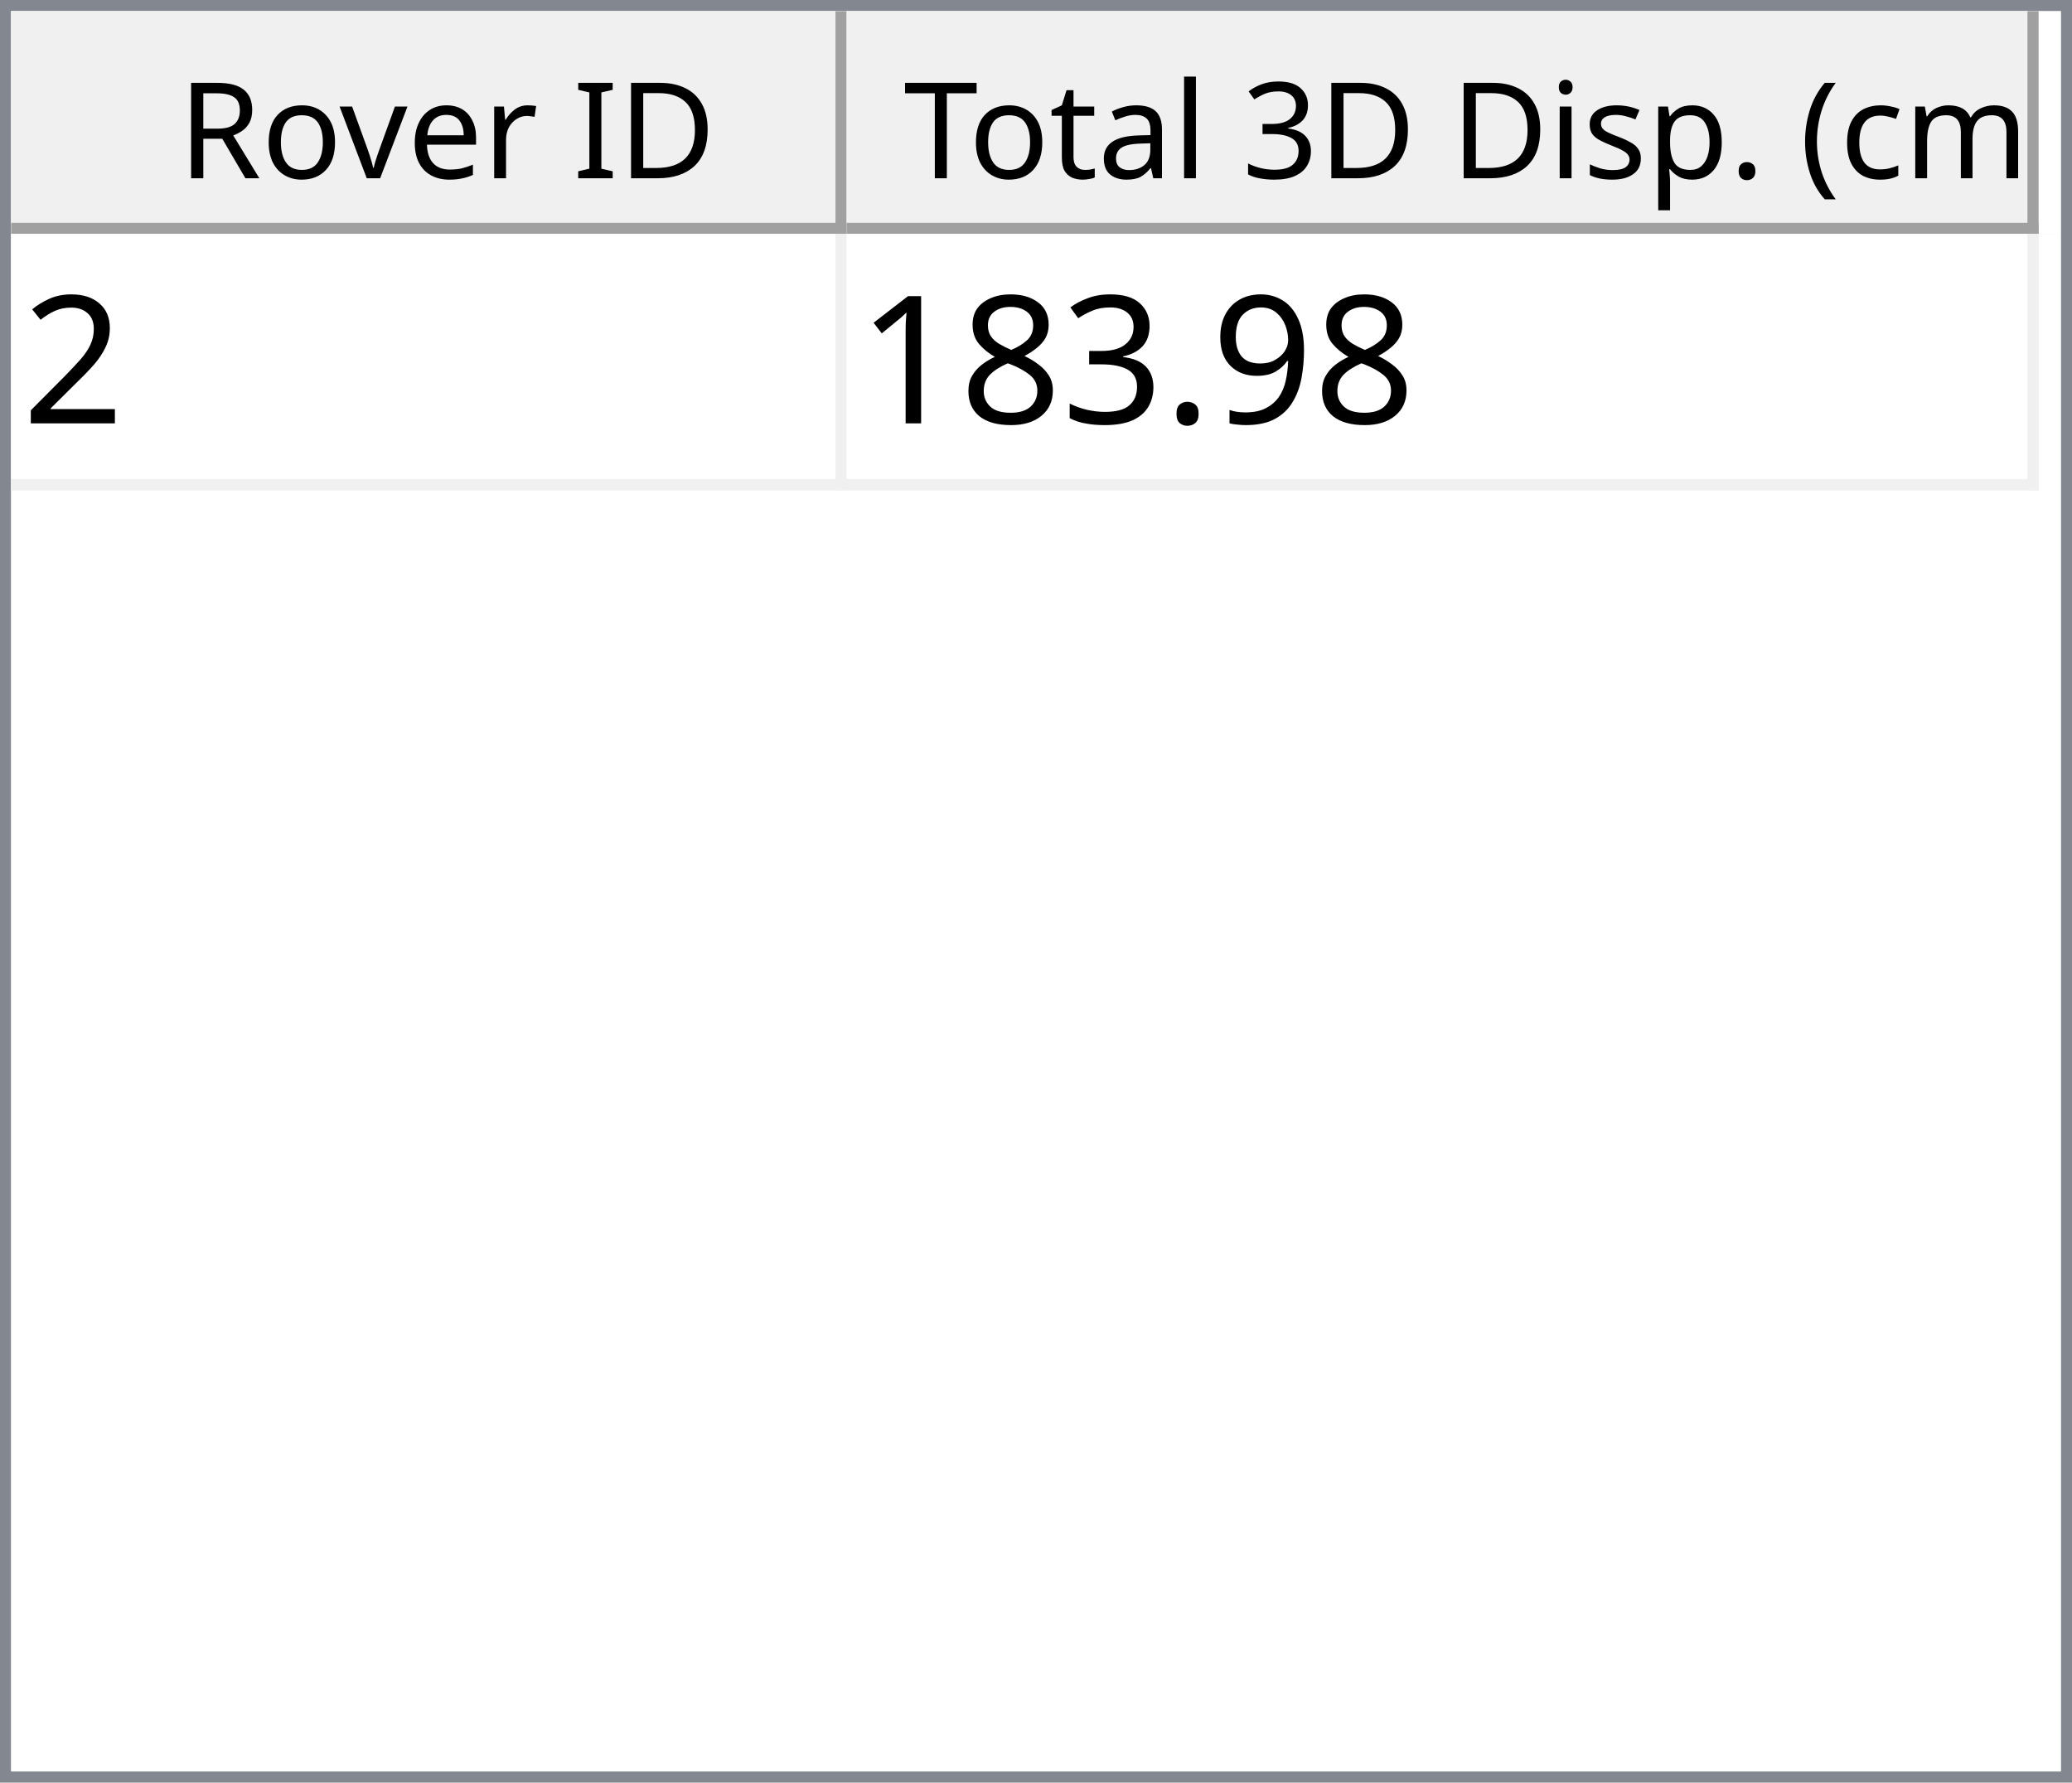
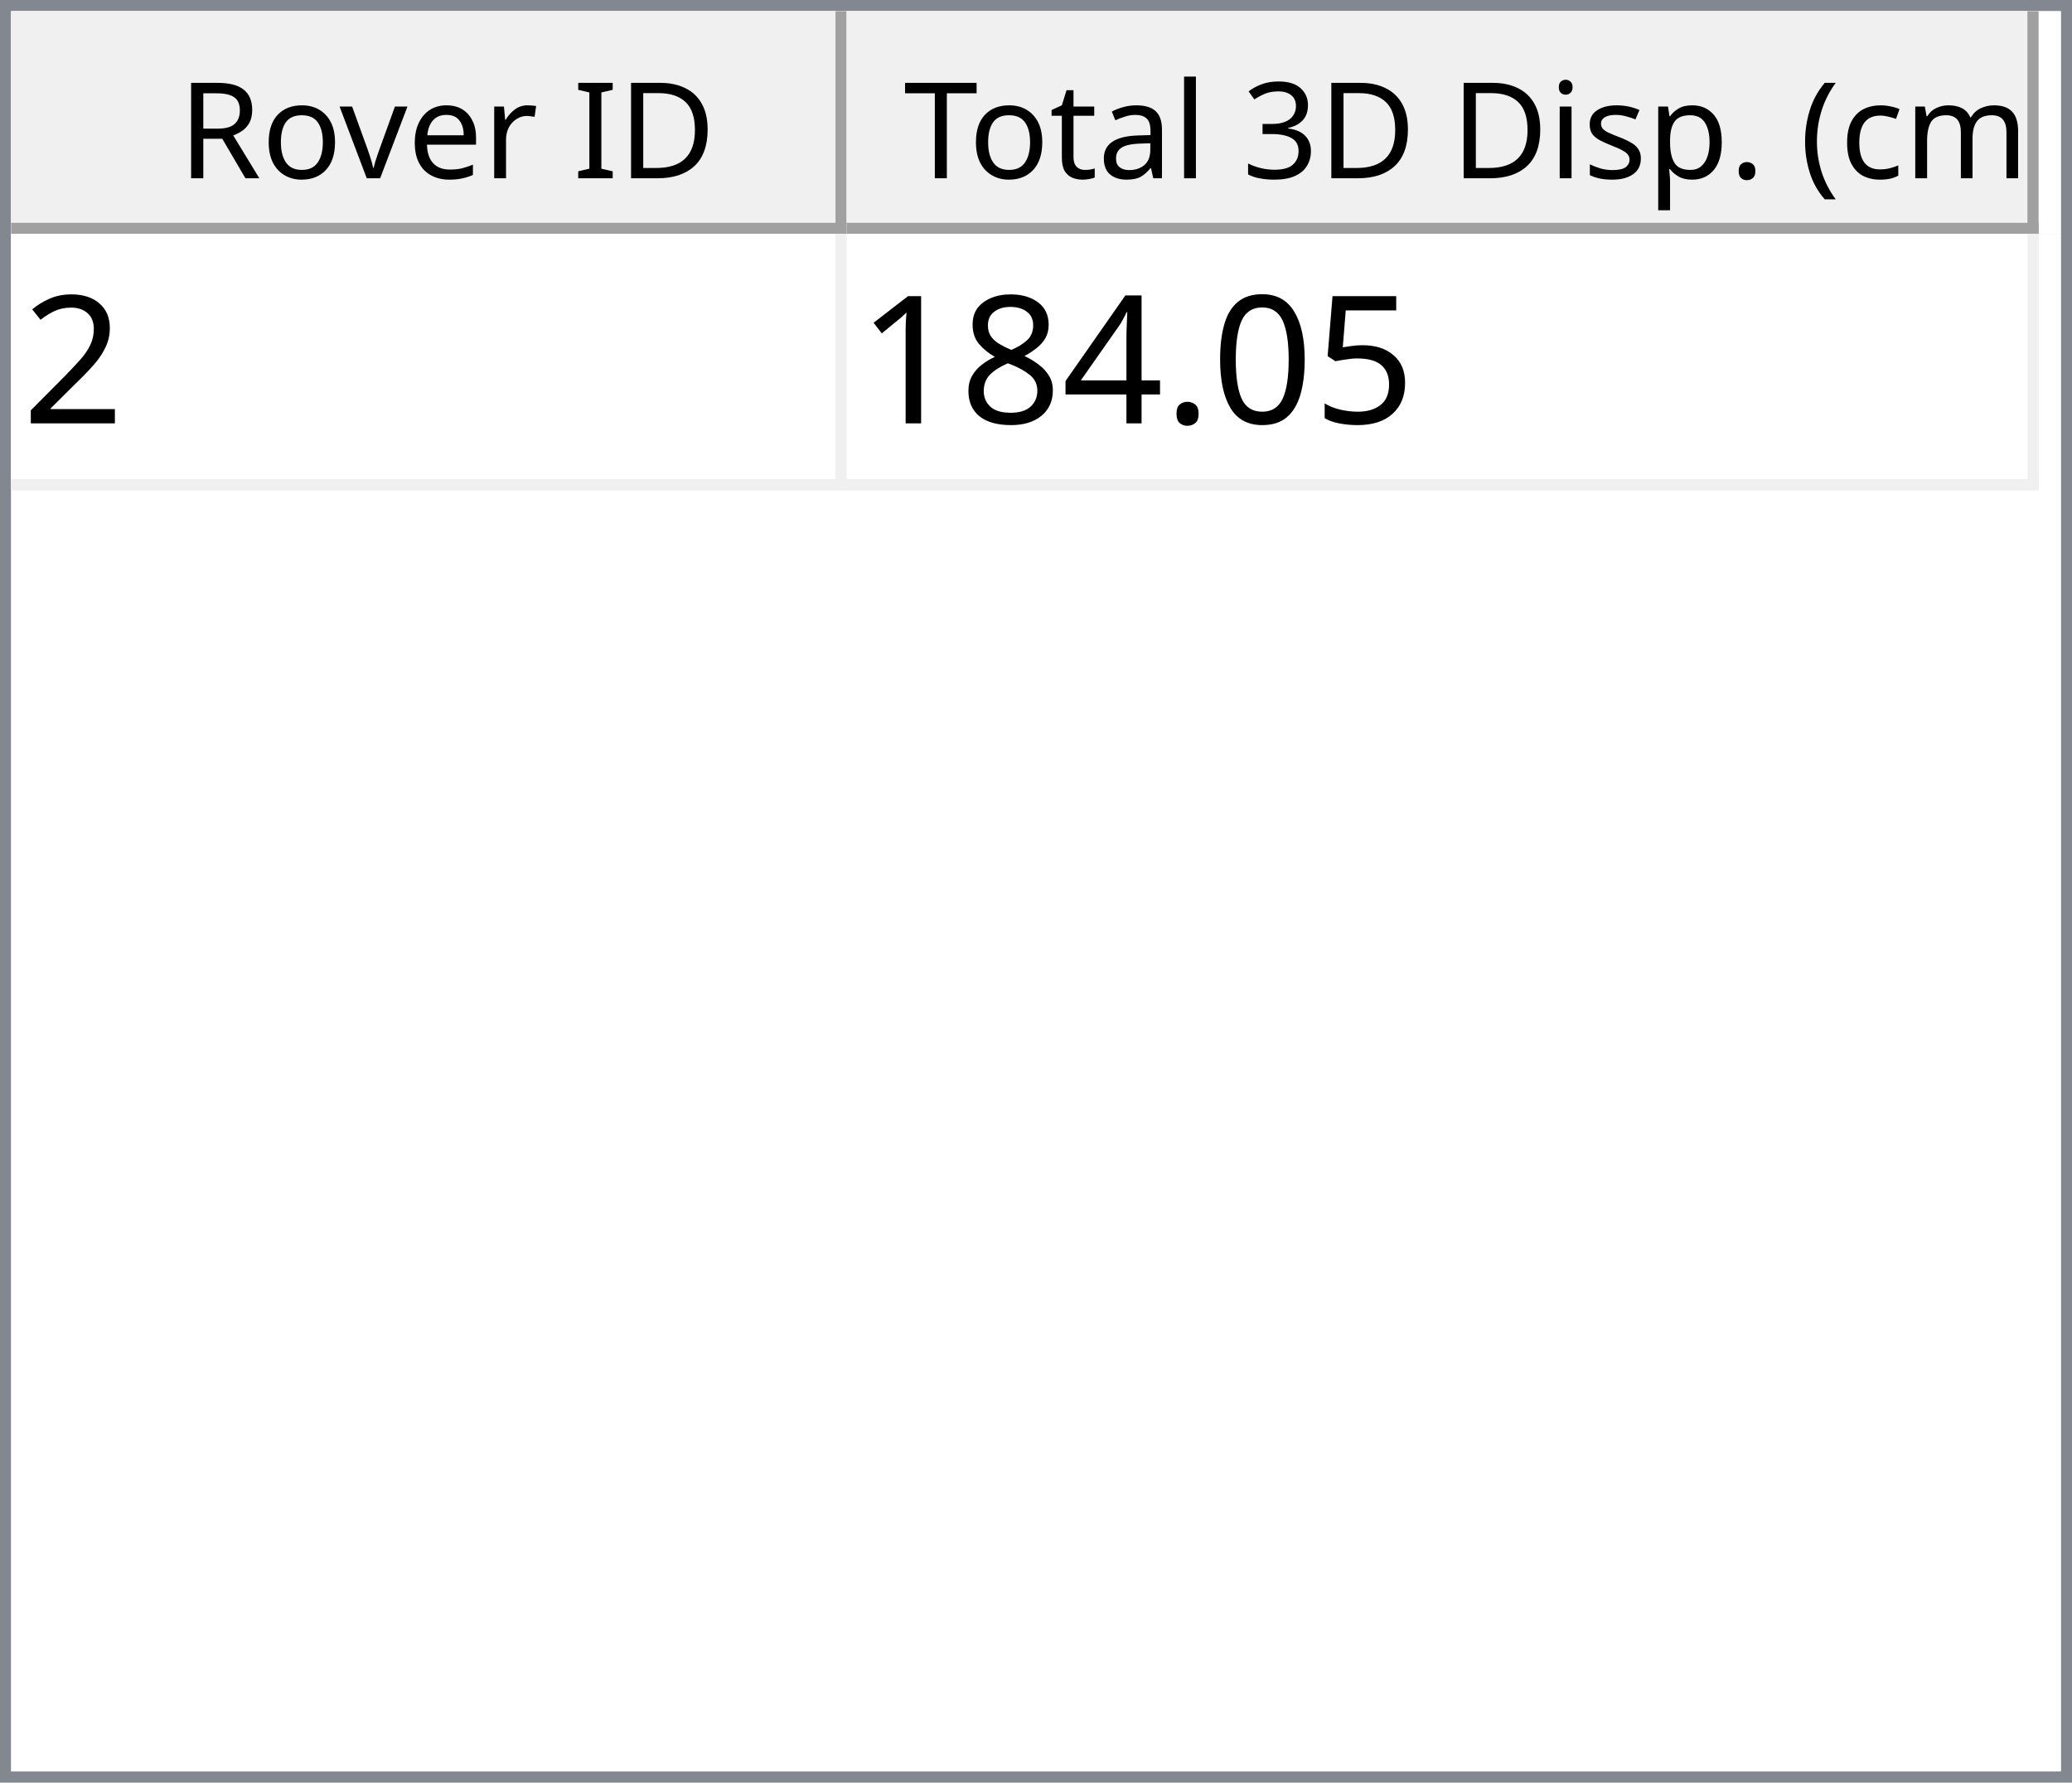
<svg xmlns="http://www.w3.org/2000/svg" style="fill-opacity:1; color-rendering:auto; color-interpolation:auto; text-rendering:auto; stroke:black; stroke-linecap:square; stroke-miterlimit:10; shape-rendering:auto; stroke-opacity:1; fill:black; stroke-dasharray:none; font-weight:normal; stroke-width:1; font-family:'Dialog'; font-style:normal; stroke-linejoin:miter; font-size:12px; stroke-dashoffset:0; image-rendering:auto;" width="186" height="160">
  <defs id="genericDefs" />
  <g>
    <defs id="defs1">
      <clipPath clipPathUnits="userSpaceOnUse" id="clipPath1">
        <path d="M0 0 L186 0 L186 160 L0 160 L0 0 Z" />
      </clipPath>
      <clipPath clipPathUnits="userSpaceOnUse" id="clipPath2">
        <path d="M0 0 L0 160 L186 160 L186 0 Z" />
      </clipPath>
      <clipPath clipPathUnits="userSpaceOnUse" id="clipPath3">
        <path d="M0 0 L0 20 L184 20 L184 0 Z" />
      </clipPath>
      <clipPath clipPathUnits="userSpaceOnUse" id="clipPath4">
        <path d="M0 0 L0 20 L75 20 L75 0 Z" />
      </clipPath>
      <clipPath clipPathUnits="userSpaceOnUse" id="clipPath5">
        <path d="M1 1 L1 19 L74 19 L74 1 Z" />
      </clipPath>
      <clipPath clipPathUnits="userSpaceOnUse" id="clipPath6">
        <path d="M0 0 L0 18 L73 18 L73 0 Z" />
      </clipPath>
      <clipPath clipPathUnits="userSpaceOnUse" id="clipPath7">
        <path d="M-0.5 -0.5 L-0.5 19.5 L74.5 19.5 L74.5 -0.5 Z" />
      </clipPath>
      <clipPath clipPathUnits="userSpaceOnUse" id="clipPath8">
        <path d="M0 0 L0 20 L107 20 L107 0 Z" />
      </clipPath>
      <clipPath clipPathUnits="userSpaceOnUse" id="clipPath9">
        <path d="M1 1 L1 19 L106 19 L106 1 Z" />
      </clipPath>
      <clipPath clipPathUnits="userSpaceOnUse" id="clipPath10">
        <path d="M0 0 L0 18 L105 18 L105 0 Z" />
      </clipPath>
      <clipPath clipPathUnits="userSpaceOnUse" id="clipPath11">
        <path d="M-0.5 -0.5 L-0.5 19.5 L106.5 19.5 L106.5 -0.5 Z" />
      </clipPath>
      <clipPath clipPathUnits="userSpaceOnUse" id="clipPath12">
        <path d="M0 0 L0 138 L184 138 L184 0 Z" />
      </clipPath>
      <clipPath clipPathUnits="userSpaceOnUse" id="clipPath13">
        <path d="M0 0 L0 23 L182 23 L182 0 Z" />
      </clipPath>
      <clipPath clipPathUnits="userSpaceOnUse" id="clipPath14">
        <path d="M-0.5 -0.5 L-0.5 22.5 L181.5 22.5 L181.5 -0.5 Z" />
      </clipPath>
      <clipPath clipPathUnits="userSpaceOnUse" id="clipPath15">
        <path d="M0 0 L0 22 L74 22 L74 0 Z" />
      </clipPath>
      <clipPath clipPathUnits="userSpaceOnUse" id="clipPath16">
        <path d="M0 0 L0 22 L106 22 L106 0 Z" />
      </clipPath>
      <font horiz-adv-x="64.551" id="font1">
        <font-face ascent="107.91" descent="25.098" units-per-em="100" style="font-style:normal; font-family:Segoe UI; font-weight:normal;" />
        <missing-glyph horiz-adv-x="64.551" d="M8.109 0 L8.109 68.266 L56.453 68.266 L56.453 0 L8.109 0 ZM15.328 7.234 L49.219 7.234 L49.219 61.031 L15.328 61.031 L15.328 7.234 Z" />
        <glyph unicode="D" horiz-adv-x="70.117" d="M9.188 0 L9.188 70.016 L28.516 70.016 Q65.531 70.016 65.531 35.891 Q65.531 19.672 55.25 9.836 Q44.969 0 27.734 0 L9.188 0 ZM17.391 62.594 L17.391 7.422 L27.828 7.422 Q41.609 7.422 49.273 14.797 Q56.938 22.172 56.938 35.688 Q56.938 62.594 28.328 62.594 L17.391 62.594 Z" />
        <glyph unicode="I" horiz-adv-x="26.611" d="M17.391 0 L9.188 0 L9.188 70.016 L17.391 70.016 L17.391 0 Z" />
        <glyph unicode=" " horiz-adv-x="27.393" d="" />
        <glyph unicode="r" horiz-adv-x="34.766" d="M34.188 41.891 Q32.078 43.5 28.125 43.5 Q23 43.5 19.555 38.672 Q16.109 33.844 16.109 25.484 L16.109 0 L8.109 0 L8.109 50 L16.109 50 L16.109 39.703 L16.312 39.703 Q18.016 44.969 21.531 47.922 Q25.047 50.875 29.391 50.875 Q32.516 50.875 34.188 50.203 L34.188 41.891 Z" />
        <glyph unicode="e" horiz-adv-x="52.295" d="M48.297 23 L12.984 23 Q13.188 14.656 17.484 10.109 Q21.781 5.562 29.297 5.562 Q37.75 5.562 44.828 11.141 L44.828 3.609 Q38.234 -1.172 27.391 -1.172 Q16.797 -1.172 10.742 5.641 Q4.688 12.453 4.688 24.812 Q4.688 36.469 11.305 43.82 Q17.922 51.172 27.734 51.172 Q37.547 51.172 42.922 44.828 Q48.297 38.484 48.297 27.203 L48.297 23 ZM40.094 29.781 Q40.047 36.719 36.75 40.578 Q33.453 44.438 27.594 44.438 Q21.922 44.438 17.969 40.383 Q14.016 36.328 13.094 29.781 L40.094 29.781 Z" />
        <glyph unicode="v" horiz-adv-x="47.9" d="M47.406 50 L27.484 0 L19.625 0 L0.688 50 L9.469 50 L22.172 13.672 Q23.578 9.672 23.922 6.688 L24.125 6.688 Q24.609 10.453 25.688 13.484 L38.969 50 L47.406 50 Z" />
        <glyph unicode="o" horiz-adv-x="58.594" d="M29 -1.172 Q17.922 -1.172 11.305 5.836 Q4.688 12.844 4.688 24.422 Q4.688 37.016 11.57 44.094 Q18.453 51.172 30.172 51.172 Q41.359 51.172 47.633 44.289 Q53.906 37.406 53.906 25.203 Q53.906 13.234 47.141 6.031 Q40.375 -1.172 29 -1.172 ZM29.594 44.438 Q21.875 44.438 17.383 39.188 Q12.891 33.938 12.891 24.703 Q12.891 15.828 17.43 10.695 Q21.969 5.562 29.594 5.562 Q37.359 5.562 41.531 10.594 Q45.703 15.625 45.703 24.906 Q45.703 34.281 41.531 39.359 Q37.359 44.438 29.594 44.438 Z" />
        <glyph unicode="R" horiz-adv-x="59.814" d="M59.375 0 L49.609 0 L37.891 19.625 Q36.281 22.359 34.766 24.289 Q33.25 26.219 31.664 27.438 Q30.078 28.656 28.25 29.219 Q26.422 29.781 24.125 29.781 L17.391 29.781 L17.391 0 L9.188 0 L9.188 70.016 L30.078 70.016 Q34.672 70.016 38.555 68.867 Q42.438 67.719 45.289 65.375 Q48.141 63.031 49.758 59.547 Q51.375 56.062 51.375 51.375 Q51.375 47.703 50.273 44.656 Q49.172 41.609 47.148 39.211 Q45.125 36.812 42.266 35.133 Q39.406 33.453 35.844 32.516 L35.844 32.328 Q37.594 31.547 38.891 30.547 Q40.188 29.547 41.359 28.18 Q42.531 26.812 43.68 25.078 Q44.828 23.344 46.234 21.047 L59.375 0 ZM17.391 62.594 L17.391 37.203 L28.516 37.203 Q31.594 37.203 34.203 38.133 Q36.812 39.062 38.719 40.797 Q40.625 42.531 41.703 45.047 Q42.781 47.562 42.781 50.688 Q42.781 56.297 39.141 59.445 Q35.5 62.594 28.609 62.594 L17.391 62.594 Z" />
        <glyph unicode=")" horiz-adv-x="30.176" d="M8.297 -15.922 L1.172 -15.922 Q16.406 2.344 16.406 26.812 Q16.406 51.469 1.078 70.016 L8.297 70.016 Q23.531 52.156 23.531 26.703 Q23.531 1.375 8.297 -15.922 Z" />
        <glyph unicode="m" horiz-adv-x="86.133" d="M79.109 0 L71.094 0 L71.094 28.719 Q71.094 37.016 68.531 40.727 Q65.969 44.438 59.906 44.438 Q54.781 44.438 51.195 39.75 Q47.609 35.062 47.609 28.516 L47.609 0 L39.594 0 L39.594 29.688 Q39.594 44.438 28.219 44.438 Q22.953 44.438 19.531 40.016 Q16.109 35.594 16.109 28.516 L16.109 0 L8.109 0 L8.109 50 L16.109 50 L16.109 42.094 L16.312 42.094 Q21.625 51.172 31.844 51.172 Q36.969 51.172 40.773 48.312 Q44.578 45.453 46 40.828 Q51.562 51.172 62.594 51.172 Q79.109 51.172 79.109 30.812 L79.109 0 Z" />
        <glyph unicode="c" horiz-adv-x="46.191" d="M42.188 2.297 Q36.422 -1.172 28.516 -1.172 Q17.828 -1.172 11.258 5.789 Q4.688 12.75 4.688 23.828 Q4.688 36.188 11.766 43.68 Q18.844 51.172 30.672 51.172 Q37.25 51.172 42.281 48.734 L42.281 40.531 Q36.719 44.438 30.375 44.438 Q22.703 44.438 17.797 38.945 Q12.891 33.453 12.891 24.516 Q12.891 15.719 17.508 10.641 Q22.125 5.562 29.891 5.562 Q36.422 5.562 42.188 9.906 L42.188 2.297 Z" />
        <glyph unicode="(" horiz-adv-x="30.176" d="M29.109 -15.922 L21.969 -15.922 Q6.844 1.375 6.844 26.703 Q6.844 52.156 21.969 70.016 L29.203 70.016 Q13.875 51.469 13.875 26.812 Q13.875 2.344 29.109 -15.922 Z" />
        <glyph unicode="." horiz-adv-x="21.68" d="M10.891 -1.078 Q8.641 -1.078 7.055 0.539 Q5.469 2.156 5.469 4.391 Q5.469 6.641 7.055 8.273 Q8.641 9.906 10.891 9.906 Q13.188 9.906 14.797 8.273 Q16.406 6.641 16.406 4.391 Q16.406 2.156 14.797 0.539 Q13.188 -1.078 10.891 -1.078 Z" />
        <glyph unicode="p" horiz-adv-x="58.789" d="M16.312 7.234 L16.109 7.234 L16.109 -23 L8.109 -23 L8.109 50 L16.109 50 L16.109 41.219 L16.312 41.219 Q22.219 51.172 33.594 51.172 Q43.266 51.172 48.688 44.461 Q54.109 37.75 54.109 26.469 Q54.109 13.922 48 6.375 Q41.891 -1.172 31.297 -1.172 Q21.578 -1.172 16.312 7.234 ZM16.109 27.391 L16.109 20.406 Q16.109 14.203 20.141 9.883 Q24.172 5.562 30.375 5.562 Q37.641 5.562 41.773 11.133 Q45.906 16.703 45.906 26.609 Q45.906 34.969 42.047 39.703 Q38.188 44.438 31.594 44.438 Q24.609 44.438 20.359 39.578 Q16.109 34.719 16.109 27.391 Z" />
        <glyph unicode="s" horiz-adv-x="42.432" d="M5.078 1.812 L5.078 10.406 Q11.625 5.562 19.484 5.562 Q30.031 5.562 30.031 12.594 Q30.031 14.594 29.125 15.992 Q28.219 17.391 26.68 18.461 Q25.141 19.531 23.07 20.383 Q21 21.234 18.609 22.172 Q15.281 23.484 12.766 24.828 Q10.25 26.172 8.57 27.859 Q6.891 29.547 6.031 31.695 Q5.172 33.844 5.172 36.719 Q5.172 40.234 6.789 42.945 Q8.406 45.656 11.086 47.484 Q13.766 49.312 17.211 50.242 Q20.656 51.172 24.312 51.172 Q30.812 51.172 35.938 48.922 L35.938 40.828 Q30.422 44.438 23.25 44.438 Q21 44.438 19.195 43.922 Q17.391 43.406 16.094 42.477 Q14.797 41.547 14.086 40.258 Q13.375 38.969 13.375 37.406 Q13.375 35.453 14.086 34.133 Q14.797 32.812 16.164 31.789 Q17.531 30.766 19.484 29.938 Q21.438 29.109 23.922 28.125 Q27.25 26.859 29.883 25.516 Q32.516 24.172 34.375 22.484 Q36.234 20.797 37.234 18.602 Q38.234 16.406 38.234 13.375 Q38.234 9.672 36.602 6.938 Q34.969 4.203 32.234 2.398 Q29.5 0.594 25.93 -0.289 Q22.359 -1.172 18.453 -1.172 Q10.75 -1.172 5.078 1.812 Z" />
        <glyph unicode="i" horiz-adv-x="24.219" d="M12.203 62.703 Q10.062 62.703 8.547 64.164 Q7.031 65.625 7.031 67.875 Q7.031 70.125 8.547 71.609 Q10.062 73.094 12.203 73.094 Q14.406 73.094 15.945 71.609 Q17.484 70.125 17.484 67.875 Q17.484 65.719 15.945 64.211 Q14.406 62.703 12.203 62.703 ZM16.109 0 L8.109 0 L8.109 50 L16.109 50 L16.109 0 Z" />
        <glyph unicode="3" horiz-adv-x="53.906" d="M46.531 19.828 Q46.531 15.094 44.75 11.211 Q42.969 7.328 39.719 4.57 Q36.469 1.812 31.93 0.297 Q27.391 -1.219 21.922 -1.219 Q11.922 -1.219 6 2.594 L6 11.188 Q13.094 5.609 22.219 5.609 Q25.875 5.609 28.828 6.539 Q31.781 7.469 33.906 9.227 Q36.031 10.984 37.18 13.477 Q38.328 15.969 38.328 19.094 Q38.328 32.812 18.797 32.812 L12.984 32.812 L12.984 39.594 L18.5 39.594 Q35.797 39.594 35.797 52.484 Q35.797 64.406 22.609 64.406 Q15.188 64.406 8.688 59.422 L8.688 67.188 Q15.375 71.188 24.609 71.188 Q29 71.188 32.57 69.969 Q36.141 68.75 38.68 66.555 Q41.219 64.359 42.609 61.281 Q44 58.203 44 54.5 Q44 40.672 30.031 36.719 L30.031 36.531 Q33.594 36.141 36.625 34.797 Q39.656 33.453 41.852 31.305 Q44.047 29.156 45.289 26.25 Q46.531 23.344 46.531 19.828 Z" />
        <glyph unicode="l" horiz-adv-x="24.219" d="M16.109 0 L8.109 0 L8.109 74.031 L16.109 74.031 L16.109 0 Z" />
        <glyph unicode="a" horiz-adv-x="50.879" d="M43.891 0 L35.891 0 L35.891 7.812 L35.688 7.812 Q30.469 -1.172 20.312 -1.172 Q12.844 -1.172 8.617 2.781 Q4.391 6.734 4.391 13.281 Q4.391 27.297 20.906 29.594 L35.891 31.688 Q35.891 44.438 25.594 44.438 Q16.547 44.438 9.281 38.281 L9.281 46.484 Q16.656 51.172 26.266 51.172 Q43.891 51.172 43.891 32.516 L43.891 0 ZM35.891 25.297 L23.828 23.641 Q18.266 22.859 15.43 20.875 Q12.594 18.891 12.594 13.875 Q12.594 10.203 15.211 7.883 Q17.828 5.562 22.172 5.562 Q28.125 5.562 32.008 9.742 Q35.891 13.922 35.891 20.312 L35.891 25.297 Z" />
        <glyph unicode="t" horiz-adv-x="33.887" d="M31.297 0.484 Q28.469 -1.078 23.828 -1.078 Q10.688 -1.078 10.688 13.578 L10.688 43.172 L2.094 43.172 L2.094 50 L10.688 50 L10.688 62.203 L18.703 64.797 L18.703 50 L31.297 50 L31.297 43.172 L18.703 43.172 L18.703 14.984 Q18.703 9.969 20.414 7.82 Q22.125 5.672 26.078 5.672 Q29.109 5.672 31.297 7.328 L31.297 0.484 Z" />
        <glyph unicode="T" horiz-adv-x="52.393" d="M50.594 62.594 L30.375 62.594 L30.375 0 L22.172 0 L22.172 62.594 L2 62.594 L2 70.016 L50.594 70.016 L50.594 62.594 Z" />
      </font>
      <font horiz-adv-x="75.0" id="font2">
        <font-face ascent="100.537" descent="21.973" units-per-em="100" style="font-style:normal; font-family:sans-serif; font-weight:normal;" />
        <missing-glyph horiz-adv-x="75.0" d="M12.5 0 L12.5 62.5 L62.5 62.5 L62.5 0 L12.5 0 ZM14.062 1.562 L60.938 1.562 L60.938 60.938 L14.062 60.938 L14.062 1.562 Z" />
        <glyph unicode="2" horiz-adv-x="55.615" d="M50.344 8.453 L50.344 0 L3.031 0 Q2.938 3.172 4.047 6.109 Q5.859 10.938 9.836 15.625 Q13.812 20.312 21.344 26.469 Q33.016 36.031 37.117 41.625 Q41.219 47.219 41.219 52.203 Q41.219 57.422 37.477 61.008 Q33.734 64.594 27.734 64.594 Q21.391 64.594 17.578 60.789 Q13.766 56.984 13.719 50.25 L4.688 51.172 Q5.609 61.281 11.664 66.578 Q17.719 71.875 27.938 71.875 Q38.234 71.875 44.242 66.164 Q50.25 60.453 50.25 52 Q50.25 47.703 48.492 43.555 Q46.734 39.406 42.656 34.812 Q38.578 30.219 29.109 22.219 Q21.188 15.578 18.945 13.211 Q16.703 10.844 15.234 8.453 L50.344 8.453 Z" />
-         <glyph unicode="9" horiz-adv-x="55.615" d="M5.469 16.547 L13.922 17.328 Q14.984 11.375 18.016 8.688 Q21.047 6 25.781 6 Q29.828 6 32.883 7.859 Q35.938 9.719 37.891 12.82 Q39.844 15.922 41.164 21.195 Q42.484 26.469 42.484 31.938 Q42.484 32.516 42.438 33.688 Q39.797 29.5 35.234 26.883 Q30.672 24.266 25.344 24.266 Q16.453 24.266 10.305 30.711 Q4.156 37.156 4.156 47.703 Q4.156 58.594 10.578 65.234 Q17 71.875 26.656 71.875 Q33.641 71.875 39.43 68.117 Q45.219 64.359 48.219 57.398 Q51.219 50.438 51.219 37.25 Q51.219 23.531 48.242 15.406 Q45.266 7.281 39.383 3.031 Q33.5 -1.219 25.594 -1.219 Q17.188 -1.219 11.867 3.445 Q6.547 8.109 5.469 16.547 ZM41.453 48.141 Q41.453 55.719 37.43 60.156 Q33.406 64.594 27.734 64.594 Q21.875 64.594 17.531 59.812 Q13.188 55.031 13.188 47.406 Q13.188 40.578 17.312 36.305 Q21.438 32.031 27.484 32.031 Q33.594 32.031 37.523 36.305 Q41.453 40.578 41.453 48.141 Z" />
+         <glyph unicode="5" horiz-adv-x="55.615" d="M4.156 18.75 L13.375 19.531 Q14.406 12.797 18.141 9.398 Q21.875 6 27.156 6 Q33.5 6 37.891 10.789 Q42.281 15.578 42.281 23.484 Q42.281 31 38.062 35.352 Q33.844 39.703 27 39.703 Q22.75 39.703 19.336 37.773 Q15.922 35.844 13.969 32.766 L5.719 33.844 L12.641 70.609 L48.25 70.609 L48.25 62.203 L19.672 62.203 L15.828 42.969 Q22.266 47.469 29.344 47.469 Q38.719 47.469 45.164 40.969 Q51.609 34.469 51.609 24.266 Q51.609 14.547 45.953 7.469 Q39.062 -1.219 27.156 -1.219 Q17.391 -1.219 11.211 4.25 Q5.031 9.719 4.156 18.75 Z" />
+         <glyph unicode="0" horiz-adv-x="55.615" d="M4.156 35.297 Q4.156 48 6.766 55.742 Q9.375 63.484 14.523 67.68 Q19.672 71.875 27.484 71.875 Q33.25 71.875 37.594 69.555 Q41.938 67.234 44.773 62.867 Q47.609 58.5 49.219 52.227 Q50.828 45.953 50.828 35.297 Q50.828 22.703 48.242 14.969 Q45.656 7.234 40.508 3.008 Q35.359 -1.219 27.484 -1.219 Q17.141 -1.219 11.234 6.203 Q4.156 15.141 4.156 35.297 ZM13.188 35.297 Q13.188 17.672 17.312 11.836 Q21.438 6 27.484 6 Q33.547 6 37.672 11.859 Q41.797 17.719 41.797 35.297 Q41.797 52.984 37.672 58.789 Q33.547 64.594 27.391 64.594 Q21.344 64.594 17.719 59.469 Q13.188 52.938 13.188 35.297 Z" />
        <glyph unicode="." horiz-adv-x="27.783" d="M9.078 0 L9.078 10.016 L19.094 10.016 L19.094 0 L9.078 0 Z" />
-         <glyph unicode="3" horiz-adv-x="55.615" d="M4.203 18.891 L12.984 20.062 Q14.5 12.594 18.141 9.297 Q21.781 6 27 6 Q33.203 6 37.477 10.297 Q41.75 14.594 41.75 20.953 Q41.75 27 37.797 30.93 Q33.844 34.859 27.734 34.859 Q25.25 34.859 21.531 33.891 L22.516 41.609 Q23.391 41.5 23.922 41.5 Q29.547 41.5 34.039 44.43 Q38.531 47.359 38.531 53.469 Q38.531 58.297 35.258 61.477 Q31.984 64.656 26.812 64.656 Q21.688 64.656 18.266 61.43 Q14.844 58.203 13.875 51.766 L5.078 53.328 Q6.688 62.156 12.398 67.016 Q18.109 71.875 26.609 71.875 Q32.469 71.875 37.398 69.359 Q42.328 66.844 44.945 62.5 Q47.562 58.156 47.562 53.266 Q47.562 48.641 45.07 44.828 Q42.578 41.016 37.703 38.766 Q44.047 37.312 47.562 32.695 Q51.078 28.078 51.078 21.141 Q51.078 11.766 44.242 5.25 Q37.406 -1.266 26.953 -1.266 Q17.531 -1.266 11.305 4.352 Q5.078 9.969 4.203 18.891 Z" />
+         <glyph unicode="4" horiz-adv-x="55.615" d="M32.328 0 L32.328 17.141 L1.266 17.141 L1.266 25.203 L33.938 71.578 L41.109 71.578 L41.109 25.203 L50.781 25.203 L50.781 17.141 L41.109 17.141 L41.109 0 L32.328 0 ZM32.328 25.203 L32.328 57.469 L9.906 25.203 L32.328 25.203 Z" />
        <glyph unicode="8" horiz-adv-x="55.615" d="M17.672 38.812 Q12.203 40.828 9.57 44.539 Q6.938 48.25 6.938 53.422 Q6.938 61.234 12.555 66.555 Q18.172 71.875 27.484 71.875 Q36.859 71.875 42.578 66.43 Q48.297 60.984 48.297 53.172 Q48.297 48.188 45.68 44.508 Q43.062 40.828 37.75 38.812 Q44.344 36.672 47.781 31.883 Q51.219 27.094 51.219 20.453 Q51.219 11.281 44.727 5.031 Q38.234 -1.219 27.641 -1.219 Q17.047 -1.219 10.547 5.055 Q4.047 11.328 4.047 20.703 Q4.047 27.688 7.594 32.398 Q11.141 37.109 17.672 38.812 ZM15.922 53.719 Q15.922 48.641 19.195 45.414 Q22.469 42.188 27.688 42.188 Q32.766 42.188 36.016 45.383 Q39.266 48.578 39.266 53.219 Q39.266 58.062 35.914 61.359 Q32.562 64.656 27.594 64.656 Q22.562 64.656 19.242 61.43 Q15.922 58.203 15.922 53.719 ZM13.094 20.656 Q13.094 16.891 14.875 13.375 Q16.656 9.859 20.172 7.93 Q23.688 6 27.734 6 Q34.031 6 38.133 10.055 Q42.234 14.109 42.234 20.359 Q42.234 26.703 38.016 30.859 Q33.797 35.016 27.438 35.016 Q21.234 35.016 17.164 30.914 Q13.094 26.812 13.094 20.656 Z" />
        <glyph unicode="1" horiz-adv-x="55.615" d="M37.25 0 L28.469 0 L28.469 56 Q25.297 52.984 20.141 49.953 Q14.984 46.922 10.891 45.406 L10.891 53.906 Q18.266 57.375 23.781 62.305 Q29.297 67.234 31.594 71.875 L37.25 71.875 L37.25 0 Z" />
      </font>
    </defs>
    <g style="fill:white; stroke:white;">
      <rect x="0" y="0" width="186" style="clip-path:url(#clipPath1); stroke:none;" height="160" />
    </g>
    <g style="fill:white; text-rendering:optimizeSpeed; color-rendering:optimizeSpeed; image-rendering:optimizeSpeed; shape-rendering:crispEdges; stroke:white; color-interpolation:sRGB;">
      <rect x="0" width="186" height="160" y="0" style="stroke:none;" />
      <path style="stroke:none;" d="M0 160 L186 160 L186 0 L0 0 Z" />
    </g>
    <g style="fill:rgb(240,240,240); font-family:'Segoe UI'; stroke:rgb(240,240,240);">
      <rect x="0" y="0" width="186" style="clip-path:url(#clipPath2); stroke:none;" height="160" />
    </g>
    <g style="fill:rgb(130,135,144); font-family:'Segoe UI'; stroke:rgb(130,135,144);">
      <path d="M0 0 L186 0 L186 160 L0 160 L0 0 ZM1 1 L185 1 L185 159 L1 159 L1 1 Z" style="fill-rule:evenodd; clip-path:url(#clipPath2); stroke:none;" />
    </g>
    <g style="fill:white; font-family:'Segoe UI'; stroke:white;" transform="translate(1,1)">
      <rect x="0" y="0" width="184" style="clip-path:url(#clipPath3); stroke:none;" height="20" />
    </g>
    <g style="fill:rgb(240,240,240); font-family:'Segoe UI'; stroke:rgb(240,240,240);" transform="translate(1,1)">
      <rect x="0" y="0" width="75" style="clip-path:url(#clipPath4); stroke:none;" height="20" />
    </g>
    <g style="font-family:'Segoe UI';" transform="translate(2,2)">
      <text x="14" xml:space="preserve" y="14" style="clip-path:url(#clipPath6); stroke:none;">Rover ID</text>
    </g>
    <g style="fill:rgb(160,160,160); font-family:'Segoe UI'; stroke:rgb(160,160,160); stroke-linejoin:bevel;" transform="translate(1.5,1.5)">
      <line x1="74" x2="74" y1="0" style="fill:none; clip-path:url(#clipPath7);" y2="19" />
    </g>
    <g style="fill:rgb(160,160,160); font-family:'Segoe UI'; stroke:rgb(160,160,160); stroke-linejoin:bevel;" transform="matrix(1,0,0,1,1,1) translate(0.5,0.5)">
      <line x1="0" x2="74" y1="19" style="fill:none; clip-path:url(#clipPath7);" y2="19" />
    </g>
    <g style="fill:rgb(240,240,240); font-family:'Segoe UI'; stroke:rgb(240,240,240);" transform="translate(76,1)">
      <rect x="0" y="0" width="107" style="clip-path:url(#clipPath8); stroke:none;" height="20" />
    </g>
    <g style="font-family:'Segoe UI';" transform="translate(77,2)">
      <text x="1" xml:space="preserve" y="14" style="clip-path:url(#clipPath10); stroke:none;"> Total 3D Disp. (cm)</text>
    </g>
    <g style="fill:rgb(160,160,160); font-family:'Segoe UI'; stroke:rgb(160,160,160); stroke-linejoin:bevel;" transform="translate(76.5,1.5)">
      <line x1="106" x2="106" y1="0" style="fill:none; clip-path:url(#clipPath11);" y2="19" />
    </g>
    <g style="fill:rgb(160,160,160); font-family:'Segoe UI'; stroke:rgb(160,160,160); stroke-linejoin:bevel;" transform="matrix(1,0,0,1,76,1) translate(0.5,0.5)">
      <line x1="0" x2="106" y1="19" style="fill:none; clip-path:url(#clipPath11);" y2="19" />
    </g>
    <g style="fill:white; font-family:'Segoe UI'; stroke:white;" transform="translate(1,21)">
      <rect x="0" y="0" width="184" style="clip-path:url(#clipPath12); stroke:none;" height="138" />
    </g>
    <g style="fill:rgb(240,240,240); font-size:16px; font-family:sans-serif; stroke:rgb(240,240,240);" transform="translate(1,21)">
      <rect x="0" y="0" width="182" style="clip-path:url(#clipPath13); stroke:none;" height="23" />
      <line transform="translate(0.5,0.5)" x1="0" x2="181" y1="22" style="clip-path:url(#clipPath14); fill:none; stroke-linejoin:bevel;" y2="22" />
    </g>
    <g transform="matrix(1,0,0,1,1,21) translate(0.5,0.5)" style="fill:rgb(240,240,240); font-size:16px; font-family:sans-serif; stroke:rgb(240,240,240); stroke-linejoin:bevel;">
      <line x1="74" x2="74" y1="0" style="fill:none; clip-path:url(#clipPath14);" y2="22" />
    </g>
    <g transform="matrix(1,0,0,1,1,21) translate(0.5,0.5)" style="fill:rgb(240,240,240); font-size:16px; font-family:sans-serif; stroke:rgb(240,240,240); stroke-linejoin:bevel;">
      <line x1="181" x2="181" y1="0" style="fill:none; clip-path:url(#clipPath14);" y2="22" />
    </g>
    <g style="fill:white; font-size:16px; font-family:sans-serif; stroke:white;" transform="matrix(1,0,0,1,1,21)">
      <rect x="0" y="0" width="74" style="clip-path:url(#clipPath15); stroke:none;" height="22" />
      <text x="1" y="17" style="fill:black; clip-path:url(#clipPath15); stroke:none;" xml:space="preserve">2</text>
    </g>
    <g style="fill:white; font-size:16px; font-family:sans-serif; stroke:white;" transform="matrix(1,0,0,1,1,21) translate(75,0)">
      <rect x="0" y="0" width="106" style="clip-path:url(#clipPath16); stroke:none;" height="22" />
-       <text x="1" y="17" style="fill:black; clip-path:url(#clipPath16); stroke:none;" xml:space="preserve">183.98</text>
+       <text x="1" y="17" style="fill:black; clip-path:url(#clipPath16); stroke:none;" xml:space="preserve">184.05</text>
    </g>
  </g>
</svg>
